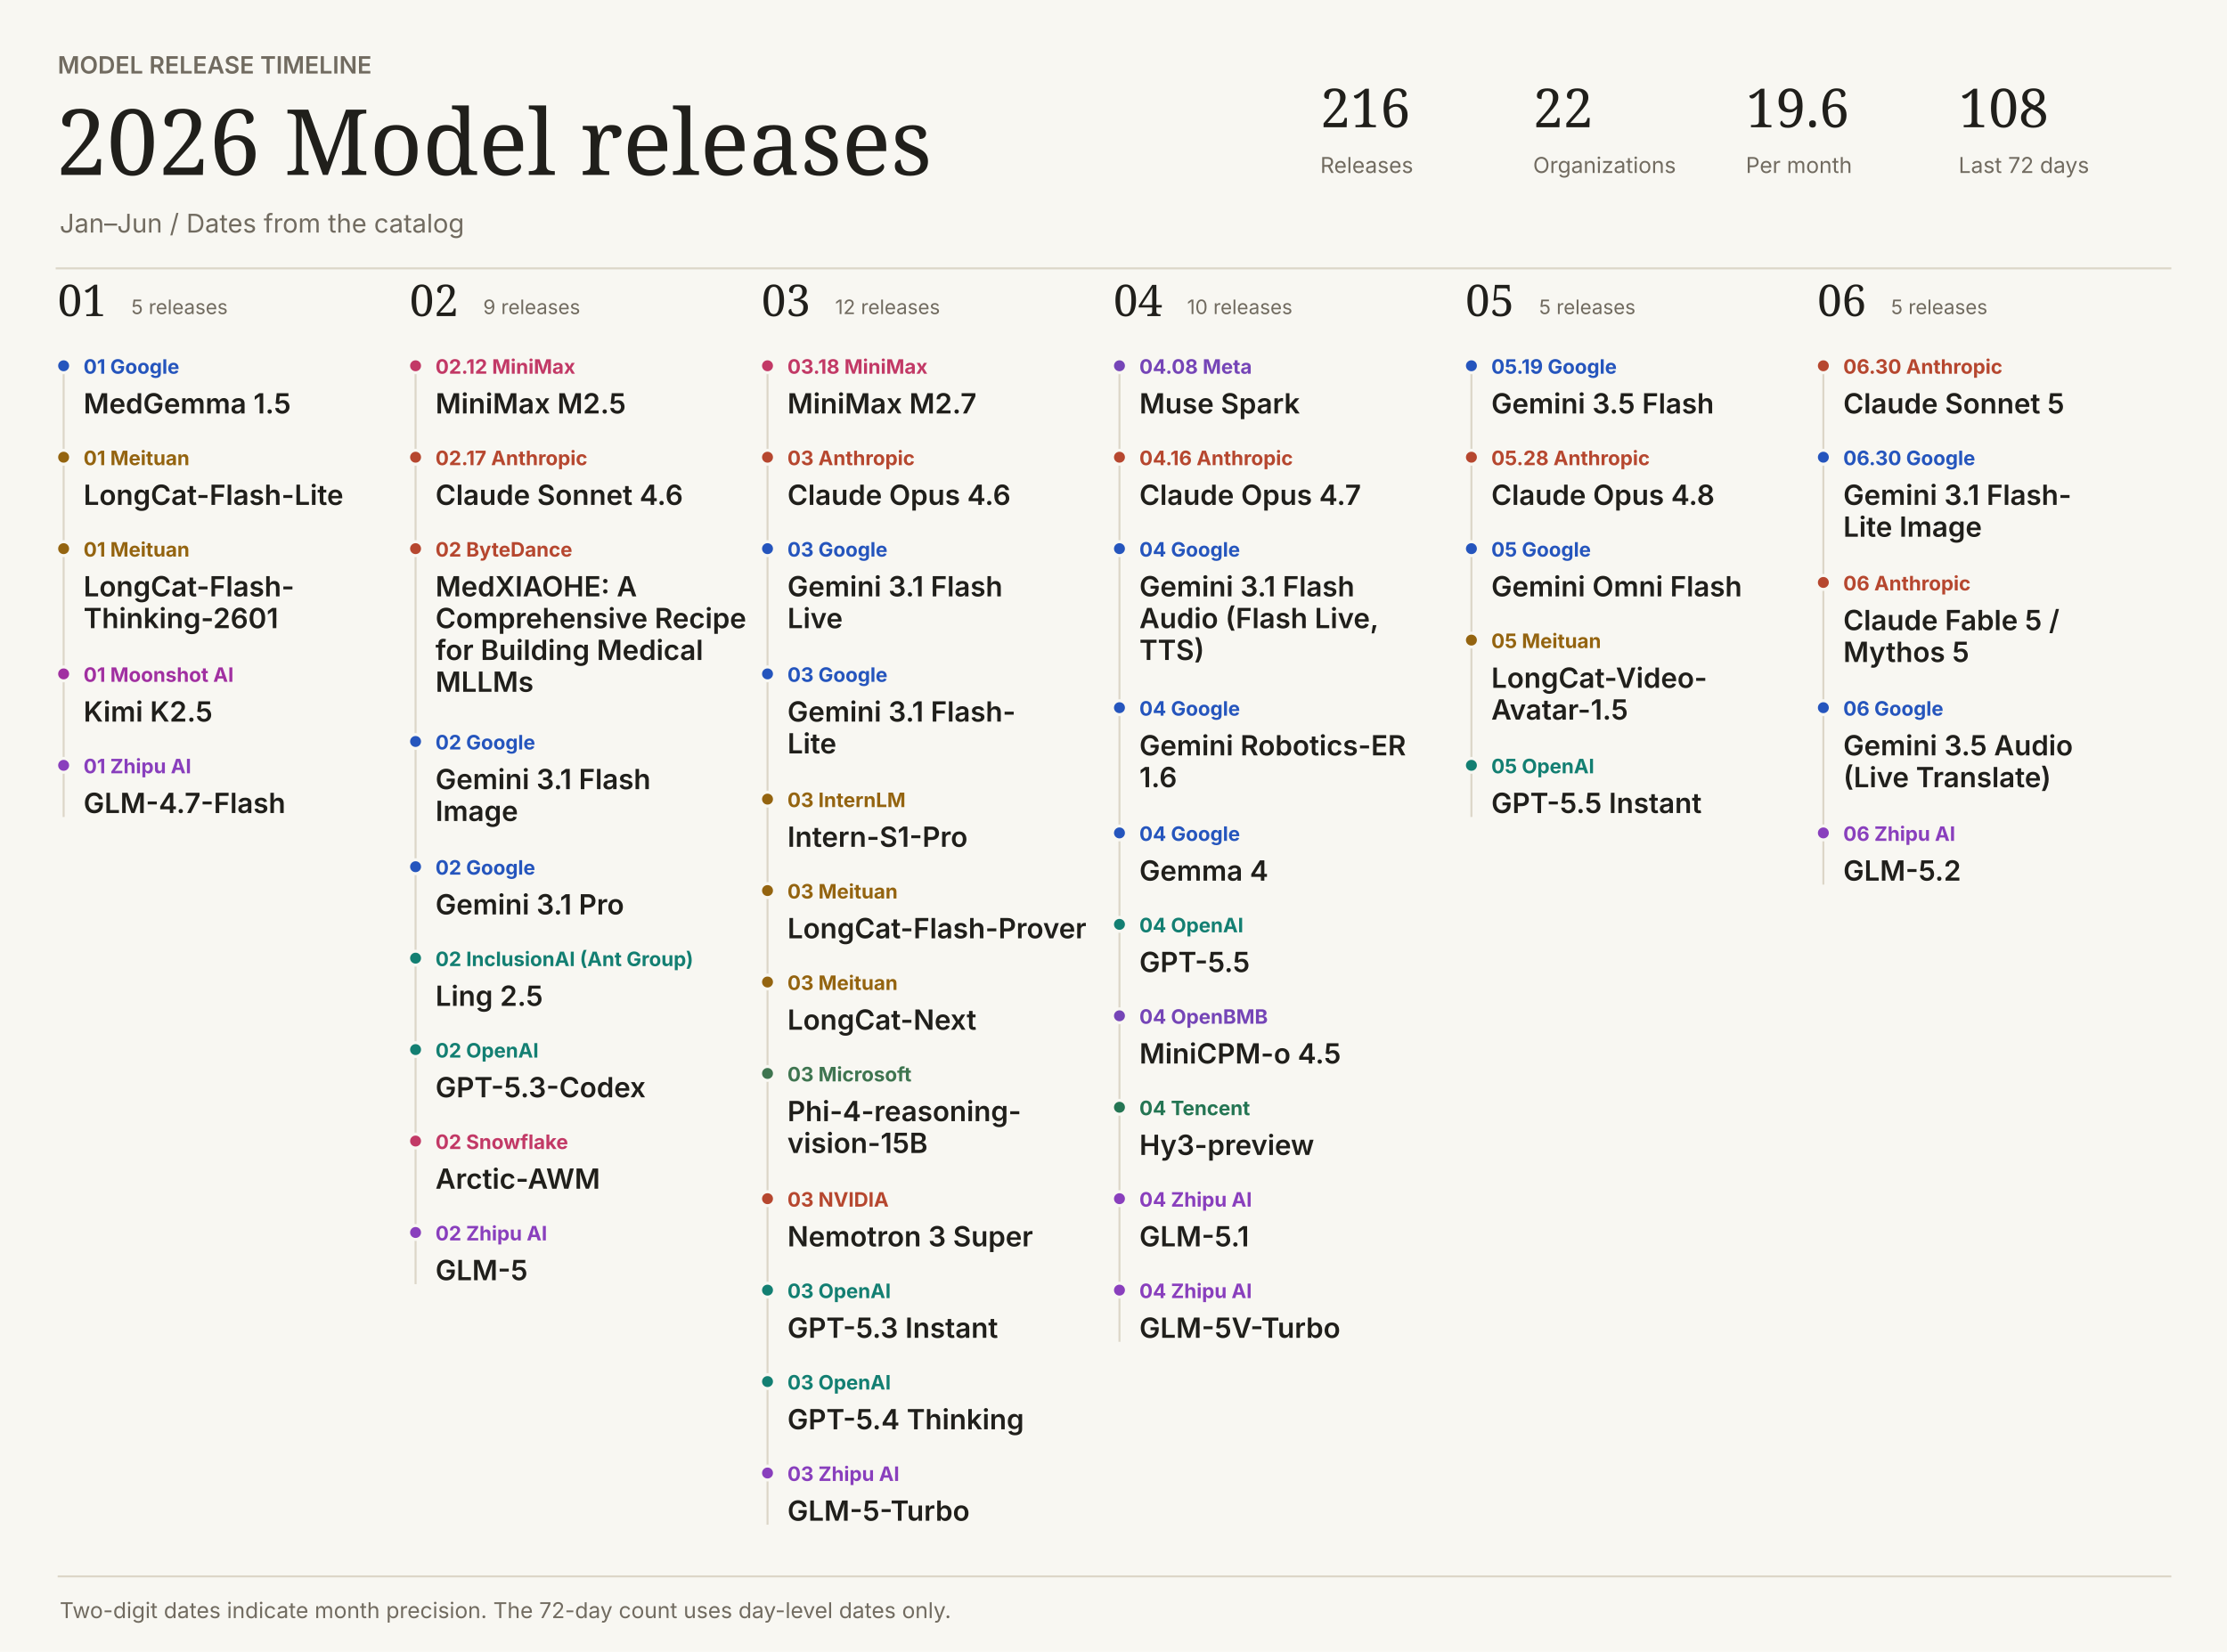
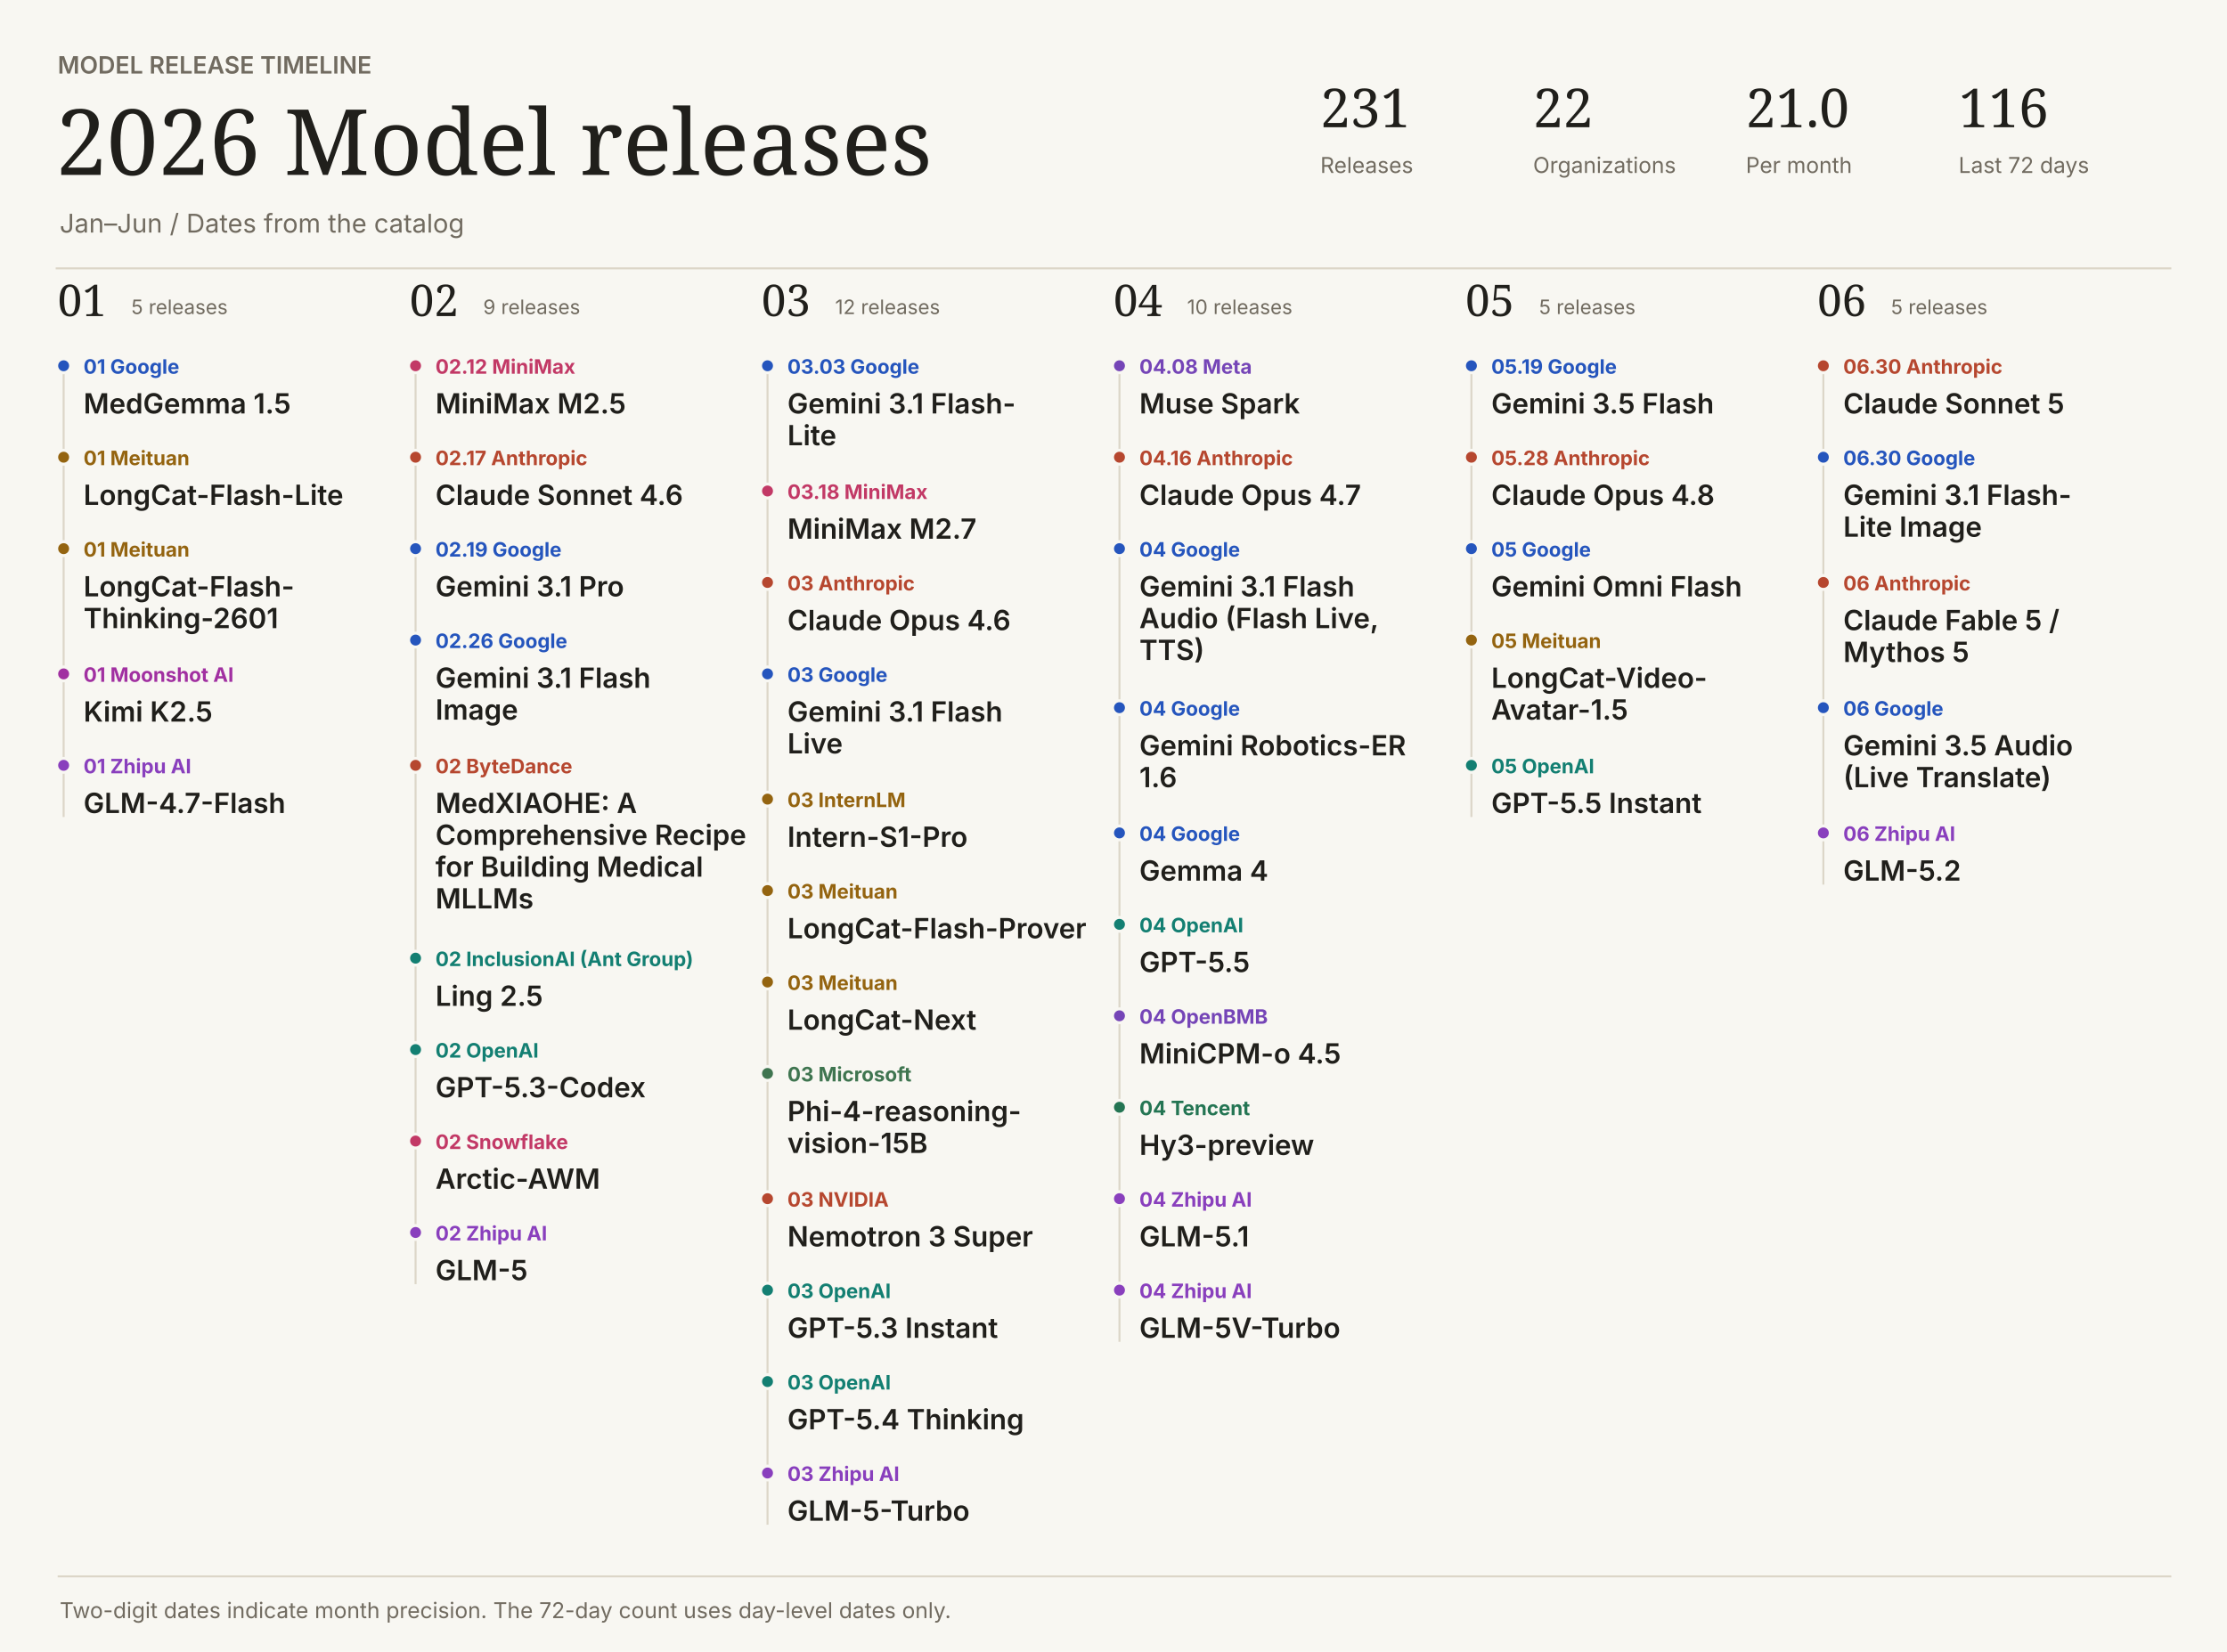
<svg xmlns="http://www.w3.org/2000/svg" width="1120" height="831" viewBox="0 0 1120 831" role="img">
  <style>text:not([font-family]){font-family:Inter,system-ui,sans-serif}</style>
  <rect width="1120" height="831" fill="#f8f7f2" />
  <text x="29" y="37" fill="#716b60" font-size="12" font-weight="600">MODEL RELEASE TIMELINE</text>
  <text font-family="Georgia,serif" x="28" y="88" fill="#201f1b" font-size="46" font-weight="400">2026  Model releases</text>
  <text x="30" y="117" fill="#716b60" font-size="13" font-weight="400">Jan–Jun  /  Dates from the catalog</text>
-   <text font-family="Georgia,serif" x="664" y="64" fill="#201f1b" font-size="27" font-weight="400">216</text>
+   <text font-family="Georgia,serif" x="664" y="64" fill="#201f1b" font-size="27" font-weight="400">231</text>
  <text x="664" y="87" fill="#716b60" font-size="11" font-weight="400">Releases</text>
  <text font-family="Georgia,serif" x="771" y="64" fill="#201f1b" font-size="27" font-weight="400">22</text>
  <text x="771" y="87" fill="#716b60" font-size="11" font-weight="400">Organizations</text>
-   <text font-family="Georgia,serif" x="878" y="64" fill="#201f1b" font-size="27" font-weight="400">19.6</text>
+   <text font-family="Georgia,serif" x="878" y="64" fill="#201f1b" font-size="27" font-weight="400">21.0</text>
  <text x="878" y="87" fill="#716b60" font-size="11" font-weight="400">Per month</text>
-   <text font-family="Georgia,serif" x="985" y="64" fill="#201f1b" font-size="27" font-weight="400">108</text>
+   <text font-family="Georgia,serif" x="985" y="64" fill="#201f1b" font-size="27" font-weight="400">116</text>
  <text x="985" y="87" fill="#716b60" font-size="11" font-weight="400">Last 72 days</text>
  <path d="M28 135H1092V135" stroke="#dcd6c8" fill="none" />
  <text font-family="Georgia,serif" x="29" y="159" fill="#201f1b" font-size="22" font-weight="400">01</text>
  <text x="66" y="158" fill="#716b60" font-size="10" font-weight="400">5 releases</text>
  <path d="M32 184H32V411" stroke="#dcd6c8" fill="none" />
  <circle cx="32" cy="184" r="3.5" fill="#2555bd" stroke="#f8f7f2" stroke-width="1.5" />
  <text x="42" y="188" fill="#2555bd" font-size="10" font-weight="650">01  Google</text>
  <text x="42" y="208" fill="#201f1b" font-size="14" font-weight="600">MedGemma 1.5</text>
  <circle cx="32" cy="230" r="3.5" fill="#946410" stroke="#f8f7f2" stroke-width="1.5" />
  <text x="42" y="234" fill="#946410" font-size="10" font-weight="650">01  Meituan</text>
  <text x="42" y="254" fill="#201f1b" font-size="14" font-weight="600">LongCat-Flash-Lite</text>
  <circle cx="32" cy="276" r="3.5" fill="#946410" stroke="#f8f7f2" stroke-width="1.5" />
  <text x="42" y="280" fill="#946410" font-size="10" font-weight="650">01  Meituan</text>
  <text x="42" y="300" fill="#201f1b" font-size="14" font-weight="600">LongCat-Flash-</text>
  <text x="42" y="316" fill="#201f1b" font-size="14" font-weight="600">Thinking-2601</text>
  <circle cx="32" cy="339" r="3.5" fill="#a130a1" stroke="#f8f7f2" stroke-width="1.5" />
  <text x="42" y="343" fill="#a130a1" font-size="10" font-weight="650">01  Moonshot AI</text>
  <text x="42" y="363" fill="#201f1b" font-size="14" font-weight="600">Kimi K2.5</text>
  <circle cx="32" cy="385" r="3.5" fill="#893fbd" stroke="#f8f7f2" stroke-width="1.5" />
  <text x="42" y="389" fill="#893fbd" font-size="10" font-weight="650">01  Zhipu AI</text>
  <text x="42" y="409" fill="#201f1b" font-size="14" font-weight="600">GLM-4.7-Flash</text>
  <text font-family="Georgia,serif" x="206" y="159" fill="#201f1b" font-size="22" font-weight="400">02</text>
  <text x="243" y="158" fill="#716b60" font-size="10" font-weight="400">9 releases</text>
  <path d="M209 184H209V646" stroke="#dcd6c8" fill="none" />
  <circle cx="209" cy="184" r="3.5" fill="#c23966" stroke="#f8f7f2" stroke-width="1.5" />
  <text x="219" y="188" fill="#c23966" font-size="10" font-weight="650">02.12  MiniMax</text>
  <text x="219" y="208" fill="#201f1b" font-size="14" font-weight="600">MiniMax M2.5</text>
  <circle cx="209" cy="230" r="3.5" fill="#b6472f" stroke="#f8f7f2" stroke-width="1.5" />
  <text x="219" y="234" fill="#b6472f" font-size="10" font-weight="650">02.17  Anthropic</text>
  <text x="219" y="254" fill="#201f1b" font-size="14" font-weight="600">Claude Sonnet 4.6</text>
-   <circle cx="209" cy="276" r="3.5" fill="#b6472f" stroke="#f8f7f2" stroke-width="1.5" />
-   <text x="219" y="280" fill="#b6472f" font-size="10" font-weight="650">02  ByteDance</text>
-   <text x="219" y="300" fill="#201f1b" font-size="14" font-weight="600">MedXIAOHE: A</text>
-   <text x="219" y="316" fill="#201f1b" font-size="14" font-weight="600">Comprehensive Recipe</text>
-   <text x="219" y="332" fill="#201f1b" font-size="14" font-weight="600">for Building Medical</text>
-   <text x="219" y="348" fill="#201f1b" font-size="14" font-weight="600">MLLMs</text>
-   <circle cx="209" cy="373" r="3.5" fill="#2555bd" stroke="#f8f7f2" stroke-width="1.5" />
-   <text x="219" y="377" fill="#2555bd" font-size="10" font-weight="650">02  Google</text>
-   <text x="219" y="397" fill="#201f1b" font-size="14" font-weight="600">Gemini 3.1 Flash</text>
-   <text x="219" y="413" fill="#201f1b" font-size="14" font-weight="600">Image</text>
-   <circle cx="209" cy="436" r="3.5" fill="#2555bd" stroke="#f8f7f2" stroke-width="1.5" />
-   <text x="219" y="440" fill="#2555bd" font-size="10" font-weight="650">02  Google</text>
-   <text x="219" y="460" fill="#201f1b" font-size="14" font-weight="600">Gemini 3.1 Pro</text>
+   <circle cx="209" cy="276" r="3.5" fill="#2555bd" stroke="#f8f7f2" stroke-width="1.5" />
+   <text x="219" y="280" fill="#2555bd" font-size="10" font-weight="650">02.19  Google</text>
+   <text x="219" y="300" fill="#201f1b" font-size="14" font-weight="600">Gemini 3.1 Pro</text>
+   <circle cx="209" cy="322" r="3.5" fill="#2555bd" stroke="#f8f7f2" stroke-width="1.5" />
+   <text x="219" y="326" fill="#2555bd" font-size="10" font-weight="650">02.26  Google</text>
+   <text x="219" y="346" fill="#201f1b" font-size="14" font-weight="600">Gemini 3.1 Flash</text>
+   <text x="219" y="362" fill="#201f1b" font-size="14" font-weight="600">Image</text>
+   <circle cx="209" cy="385" r="3.5" fill="#b6472f" stroke="#f8f7f2" stroke-width="1.5" />
+   <text x="219" y="389" fill="#b6472f" font-size="10" font-weight="650">02  ByteDance</text>
+   <text x="219" y="409" fill="#201f1b" font-size="14" font-weight="600">MedXIAOHE: A</text>
+   <text x="219" y="425" fill="#201f1b" font-size="14" font-weight="600">Comprehensive Recipe</text>
+   <text x="219" y="441" fill="#201f1b" font-size="14" font-weight="600">for Building Medical</text>
+   <text x="219" y="457" fill="#201f1b" font-size="14" font-weight="600">MLLMs</text>
  <circle cx="209" cy="482" r="3.5" fill="#137f72" stroke="#f8f7f2" stroke-width="1.5" />
  <text x="219" y="486" fill="#137f72" font-size="10" font-weight="650">02  InclusionAI (Ant Group)</text>
  <text x="219" y="506" fill="#201f1b" font-size="14" font-weight="600">Ling 2.5</text>
  <circle cx="209" cy="528" r="3.5" fill="#137f72" stroke="#f8f7f2" stroke-width="1.5" />
  <text x="219" y="532" fill="#137f72" font-size="10" font-weight="650">02  OpenAI</text>
  <text x="219" y="552" fill="#201f1b" font-size="14" font-weight="600">GPT-5.3-Codex</text>
  <circle cx="209" cy="574" r="3.5" fill="#c23966" stroke="#f8f7f2" stroke-width="1.5" />
  <text x="219" y="578" fill="#c23966" font-size="10" font-weight="650">02  Snowflake</text>
  <text x="219" y="598" fill="#201f1b" font-size="14" font-weight="600">Arctic-AWM</text>
  <circle cx="209" cy="620" r="3.5" fill="#893fbd" stroke="#f8f7f2" stroke-width="1.5" />
  <text x="219" y="624" fill="#893fbd" font-size="10" font-weight="650">02  Zhipu AI</text>
  <text x="219" y="644" fill="#201f1b" font-size="14" font-weight="600">GLM-5</text>
  <text font-family="Georgia,serif" x="383" y="159" fill="#201f1b" font-size="22" font-weight="400">03</text>
  <text x="420" y="158" fill="#716b60" font-size="10" font-weight="400">12 releases</text>
  <path d="M386 184H386V767" stroke="#dcd6c8" fill="none" />
-   <circle cx="386" cy="184" r="3.5" fill="#c23966" stroke="#f8f7f2" stroke-width="1.5" />
-   <text x="396" y="188" fill="#c23966" font-size="10" font-weight="650">03.18  MiniMax</text>
-   <text x="396" y="208" fill="#201f1b" font-size="14" font-weight="600">MiniMax M2.7</text>
-   <circle cx="386" cy="230" r="3.5" fill="#b6472f" stroke="#f8f7f2" stroke-width="1.5" />
-   <text x="396" y="234" fill="#b6472f" font-size="10" font-weight="650">03  Anthropic</text>
-   <text x="396" y="254" fill="#201f1b" font-size="14" font-weight="600">Claude Opus 4.6</text>
-   <circle cx="386" cy="276" r="3.5" fill="#2555bd" stroke="#f8f7f2" stroke-width="1.5" />
-   <text x="396" y="280" fill="#2555bd" font-size="10" font-weight="650">03  Google</text>
-   <text x="396" y="300" fill="#201f1b" font-size="14" font-weight="600">Gemini 3.1 Flash</text>
-   <text x="396" y="316" fill="#201f1b" font-size="14" font-weight="600">Live</text>
+   <circle cx="386" cy="184" r="3.5" fill="#2555bd" stroke="#f8f7f2" stroke-width="1.5" />
+   <text x="396" y="188" fill="#2555bd" font-size="10" font-weight="650">03.03  Google</text>
+   <text x="396" y="208" fill="#201f1b" font-size="14" font-weight="600">Gemini 3.1 Flash-</text>
+   <text x="396" y="224" fill="#201f1b" font-size="14" font-weight="600">Lite</text>
+   <circle cx="386" cy="247" r="3.5" fill="#c23966" stroke="#f8f7f2" stroke-width="1.5" />
+   <text x="396" y="251" fill="#c23966" font-size="10" font-weight="650">03.18  MiniMax</text>
+   <text x="396" y="271" fill="#201f1b" font-size="14" font-weight="600">MiniMax M2.7</text>
+   <circle cx="386" cy="293" r="3.5" fill="#b6472f" stroke="#f8f7f2" stroke-width="1.5" />
+   <text x="396" y="297" fill="#b6472f" font-size="10" font-weight="650">03  Anthropic</text>
+   <text x="396" y="317" fill="#201f1b" font-size="14" font-weight="600">Claude Opus 4.6</text>
  <circle cx="386" cy="339" r="3.5" fill="#2555bd" stroke="#f8f7f2" stroke-width="1.5" />
  <text x="396" y="343" fill="#2555bd" font-size="10" font-weight="650">03  Google</text>
-   <text x="396" y="363" fill="#201f1b" font-size="14" font-weight="600">Gemini 3.1 Flash-</text>
-   <text x="396" y="379" fill="#201f1b" font-size="14" font-weight="600">Lite</text>
+   <text x="396" y="363" fill="#201f1b" font-size="14" font-weight="600">Gemini 3.1 Flash</text>
+   <text x="396" y="379" fill="#201f1b" font-size="14" font-weight="600">Live</text>
  <circle cx="386" cy="402" r="3.5" fill="#946410" stroke="#f8f7f2" stroke-width="1.5" />
  <text x="396" y="406" fill="#946410" font-size="10" font-weight="650">03  InternLM</text>
  <text x="396" y="426" fill="#201f1b" font-size="14" font-weight="600">Intern-S1-Pro</text>
  <circle cx="386" cy="448" r="3.5" fill="#946410" stroke="#f8f7f2" stroke-width="1.5" />
  <text x="396" y="452" fill="#946410" font-size="10" font-weight="650">03  Meituan</text>
  <text x="396" y="472" fill="#201f1b" font-size="14" font-weight="600">LongCat-Flash-Prover</text>
  <circle cx="386" cy="494" r="3.5" fill="#946410" stroke="#f8f7f2" stroke-width="1.5" />
  <text x="396" y="498" fill="#946410" font-size="10" font-weight="650">03  Meituan</text>
  <text x="396" y="518" fill="#201f1b" font-size="14" font-weight="600">LongCat-Next</text>
  <circle cx="386" cy="540" r="3.5" fill="#3f7550" stroke="#f8f7f2" stroke-width="1.5" />
  <text x="396" y="544" fill="#3f7550" font-size="10" font-weight="650">03  Microsoft</text>
  <text x="396" y="564" fill="#201f1b" font-size="14" font-weight="600">Phi-4-reasoning-</text>
  <text x="396" y="580" fill="#201f1b" font-size="14" font-weight="600">vision-15B</text>
  <circle cx="386" cy="603" r="3.5" fill="#b6472f" stroke="#f8f7f2" stroke-width="1.5" />
  <text x="396" y="607" fill="#b6472f" font-size="10" font-weight="650">03  NVIDIA</text>
  <text x="396" y="627" fill="#201f1b" font-size="14" font-weight="600">Nemotron 3 Super</text>
  <circle cx="386" cy="649" r="3.5" fill="#137f72" stroke="#f8f7f2" stroke-width="1.5" />
  <text x="396" y="653" fill="#137f72" font-size="10" font-weight="650">03  OpenAI</text>
  <text x="396" y="673" fill="#201f1b" font-size="14" font-weight="600">GPT-5.3 Instant</text>
  <circle cx="386" cy="695" r="3.5" fill="#137f72" stroke="#f8f7f2" stroke-width="1.5" />
  <text x="396" y="699" fill="#137f72" font-size="10" font-weight="650">03  OpenAI</text>
  <text x="396" y="719" fill="#201f1b" font-size="14" font-weight="600">GPT-5.4 Thinking</text>
  <circle cx="386" cy="741" r="3.5" fill="#893fbd" stroke="#f8f7f2" stroke-width="1.5" />
  <text x="396" y="745" fill="#893fbd" font-size="10" font-weight="650">03  Zhipu AI</text>
  <text x="396" y="765" fill="#201f1b" font-size="14" font-weight="600">GLM-5-Turbo</text>
  <text font-family="Georgia,serif" x="560" y="159" fill="#201f1b" font-size="22" font-weight="400">04</text>
  <text x="597" y="158" fill="#716b60" font-size="10" font-weight="400">10 releases</text>
  <path d="M563 184H563V675" stroke="#dcd6c8" fill="none" />
  <circle cx="563" cy="184" r="3.5" fill="#7545b7" stroke="#f8f7f2" stroke-width="1.5" />
  <text x="573" y="188" fill="#7545b7" font-size="10" font-weight="650">04.08  Meta</text>
  <text x="573" y="208" fill="#201f1b" font-size="14" font-weight="600">Muse Spark</text>
  <circle cx="563" cy="230" r="3.5" fill="#b6472f" stroke="#f8f7f2" stroke-width="1.5" />
  <text x="573" y="234" fill="#b6472f" font-size="10" font-weight="650">04.16  Anthropic</text>
  <text x="573" y="254" fill="#201f1b" font-size="14" font-weight="600">Claude Opus 4.7</text>
  <circle cx="563" cy="276" r="3.5" fill="#2555bd" stroke="#f8f7f2" stroke-width="1.5" />
  <text x="573" y="280" fill="#2555bd" font-size="10" font-weight="650">04  Google</text>
  <text x="573" y="300" fill="#201f1b" font-size="14" font-weight="600">Gemini 3.1 Flash</text>
  <text x="573" y="316" fill="#201f1b" font-size="14" font-weight="600">Audio (Flash Live,</text>
  <text x="573" y="332" fill="#201f1b" font-size="14" font-weight="600">TTS)</text>
  <circle cx="563" cy="356" r="3.5" fill="#2555bd" stroke="#f8f7f2" stroke-width="1.5" />
  <text x="573" y="360" fill="#2555bd" font-size="10" font-weight="650">04  Google</text>
  <text x="573" y="380" fill="#201f1b" font-size="14" font-weight="600">Gemini Robotics-ER</text>
  <text x="573" y="396" fill="#201f1b" font-size="14" font-weight="600">1.6</text>
  <circle cx="563" cy="419" r="3.5" fill="#2555bd" stroke="#f8f7f2" stroke-width="1.5" />
  <text x="573" y="423" fill="#2555bd" font-size="10" font-weight="650">04  Google</text>
  <text x="573" y="443" fill="#201f1b" font-size="14" font-weight="600">Gemma 4</text>
  <circle cx="563" cy="465" r="3.5" fill="#137f72" stroke="#f8f7f2" stroke-width="1.5" />
  <text x="573" y="469" fill="#137f72" font-size="10" font-weight="650">04  OpenAI</text>
  <text x="573" y="489" fill="#201f1b" font-size="14" font-weight="600">GPT-5.5</text>
  <circle cx="563" cy="511" r="3.5" fill="#7545b7" stroke="#f8f7f2" stroke-width="1.5" />
  <text x="573" y="515" fill="#7545b7" font-size="10" font-weight="650">04  OpenBMB</text>
  <text x="573" y="535" fill="#201f1b" font-size="14" font-weight="600">MiniCPM-o 4.5</text>
  <circle cx="563" cy="557" r="3.5" fill="#247553" stroke="#f8f7f2" stroke-width="1.5" />
  <text x="573" y="561" fill="#247553" font-size="10" font-weight="650">04  Tencent</text>
  <text x="573" y="581" fill="#201f1b" font-size="14" font-weight="600">Hy3-preview</text>
  <circle cx="563" cy="603" r="3.5" fill="#893fbd" stroke="#f8f7f2" stroke-width="1.5" />
  <text x="573" y="607" fill="#893fbd" font-size="10" font-weight="650">04  Zhipu AI</text>
  <text x="573" y="627" fill="#201f1b" font-size="14" font-weight="600">GLM-5.1</text>
  <circle cx="563" cy="649" r="3.5" fill="#893fbd" stroke="#f8f7f2" stroke-width="1.5" />
  <text x="573" y="653" fill="#893fbd" font-size="10" font-weight="650">04  Zhipu AI</text>
  <text x="573" y="673" fill="#201f1b" font-size="14" font-weight="600">GLM-5V-Turbo</text>
  <text font-family="Georgia,serif" x="737" y="159" fill="#201f1b" font-size="22" font-weight="400">05</text>
  <text x="774" y="158" fill="#716b60" font-size="10" font-weight="400">5 releases</text>
  <path d="M740 184H740V411" stroke="#dcd6c8" fill="none" />
  <circle cx="740" cy="184" r="3.5" fill="#2555bd" stroke="#f8f7f2" stroke-width="1.5" />
  <text x="750" y="188" fill="#2555bd" font-size="10" font-weight="650">05.19  Google</text>
  <text x="750" y="208" fill="#201f1b" font-size="14" font-weight="600">Gemini 3.5 Flash</text>
  <circle cx="740" cy="230" r="3.5" fill="#b6472f" stroke="#f8f7f2" stroke-width="1.5" />
  <text x="750" y="234" fill="#b6472f" font-size="10" font-weight="650">05.28  Anthropic</text>
  <text x="750" y="254" fill="#201f1b" font-size="14" font-weight="600">Claude Opus 4.8</text>
  <circle cx="740" cy="276" r="3.5" fill="#2555bd" stroke="#f8f7f2" stroke-width="1.5" />
  <text x="750" y="280" fill="#2555bd" font-size="10" font-weight="650">05  Google</text>
  <text x="750" y="300" fill="#201f1b" font-size="14" font-weight="600">Gemini Omni Flash</text>
  <circle cx="740" cy="322" r="3.5" fill="#946410" stroke="#f8f7f2" stroke-width="1.5" />
  <text x="750" y="326" fill="#946410" font-size="10" font-weight="650">05  Meituan</text>
  <text x="750" y="346" fill="#201f1b" font-size="14" font-weight="600">LongCat-Video-</text>
  <text x="750" y="362" fill="#201f1b" font-size="14" font-weight="600">Avatar-1.5</text>
  <circle cx="740" cy="385" r="3.5" fill="#137f72" stroke="#f8f7f2" stroke-width="1.5" />
  <text x="750" y="389" fill="#137f72" font-size="10" font-weight="650">05  OpenAI</text>
  <text x="750" y="409" fill="#201f1b" font-size="14" font-weight="600">GPT-5.5 Instant</text>
  <text font-family="Georgia,serif" x="914" y="159" fill="#201f1b" font-size="22" font-weight="400">06</text>
  <text x="951" y="158" fill="#716b60" font-size="10" font-weight="400">5 releases</text>
  <path d="M917 184H917V445" stroke="#dcd6c8" fill="none" />
  <circle cx="917" cy="184" r="3.5" fill="#b6472f" stroke="#f8f7f2" stroke-width="1.5" />
  <text x="927" y="188" fill="#b6472f" font-size="10" font-weight="650">06.30  Anthropic</text>
  <text x="927" y="208" fill="#201f1b" font-size="14" font-weight="600">Claude Sonnet 5</text>
  <circle cx="917" cy="230" r="3.5" fill="#2555bd" stroke="#f8f7f2" stroke-width="1.5" />
  <text x="927" y="234" fill="#2555bd" font-size="10" font-weight="650">06.30  Google</text>
  <text x="927" y="254" fill="#201f1b" font-size="14" font-weight="600">Gemini 3.1 Flash-</text>
  <text x="927" y="270" fill="#201f1b" font-size="14" font-weight="600">Lite Image</text>
  <circle cx="917" cy="293" r="3.5" fill="#b6472f" stroke="#f8f7f2" stroke-width="1.5" />
  <text x="927" y="297" fill="#b6472f" font-size="10" font-weight="650">06  Anthropic</text>
  <text x="927" y="317" fill="#201f1b" font-size="14" font-weight="600">Claude Fable 5 /</text>
  <text x="927" y="333" fill="#201f1b" font-size="14" font-weight="600">Mythos 5</text>
  <circle cx="917" cy="356" r="3.5" fill="#2555bd" stroke="#f8f7f2" stroke-width="1.5" />
  <text x="927" y="360" fill="#2555bd" font-size="10" font-weight="650">06  Google</text>
  <text x="927" y="380" fill="#201f1b" font-size="14" font-weight="600">Gemini 3.5 Audio</text>
  <text x="927" y="396" fill="#201f1b" font-size="14" font-weight="600">(Live Translate)</text>
  <circle cx="917" cy="419" r="3.5" fill="#893fbd" stroke="#f8f7f2" stroke-width="1.5" />
  <text x="927" y="423" fill="#893fbd" font-size="10" font-weight="650">06  Zhipu AI</text>
  <text x="927" y="443" fill="#201f1b" font-size="14" font-weight="600">GLM-5.2</text>
  <path d="M29 793H1092V793" stroke="#dcd6c8" fill="none" />
  <text x="30" y="814" fill="#716b60" font-size="11" font-weight="400">Two-digit dates indicate month precision. The 72-day count uses day-level dates only.</text>
</svg>
